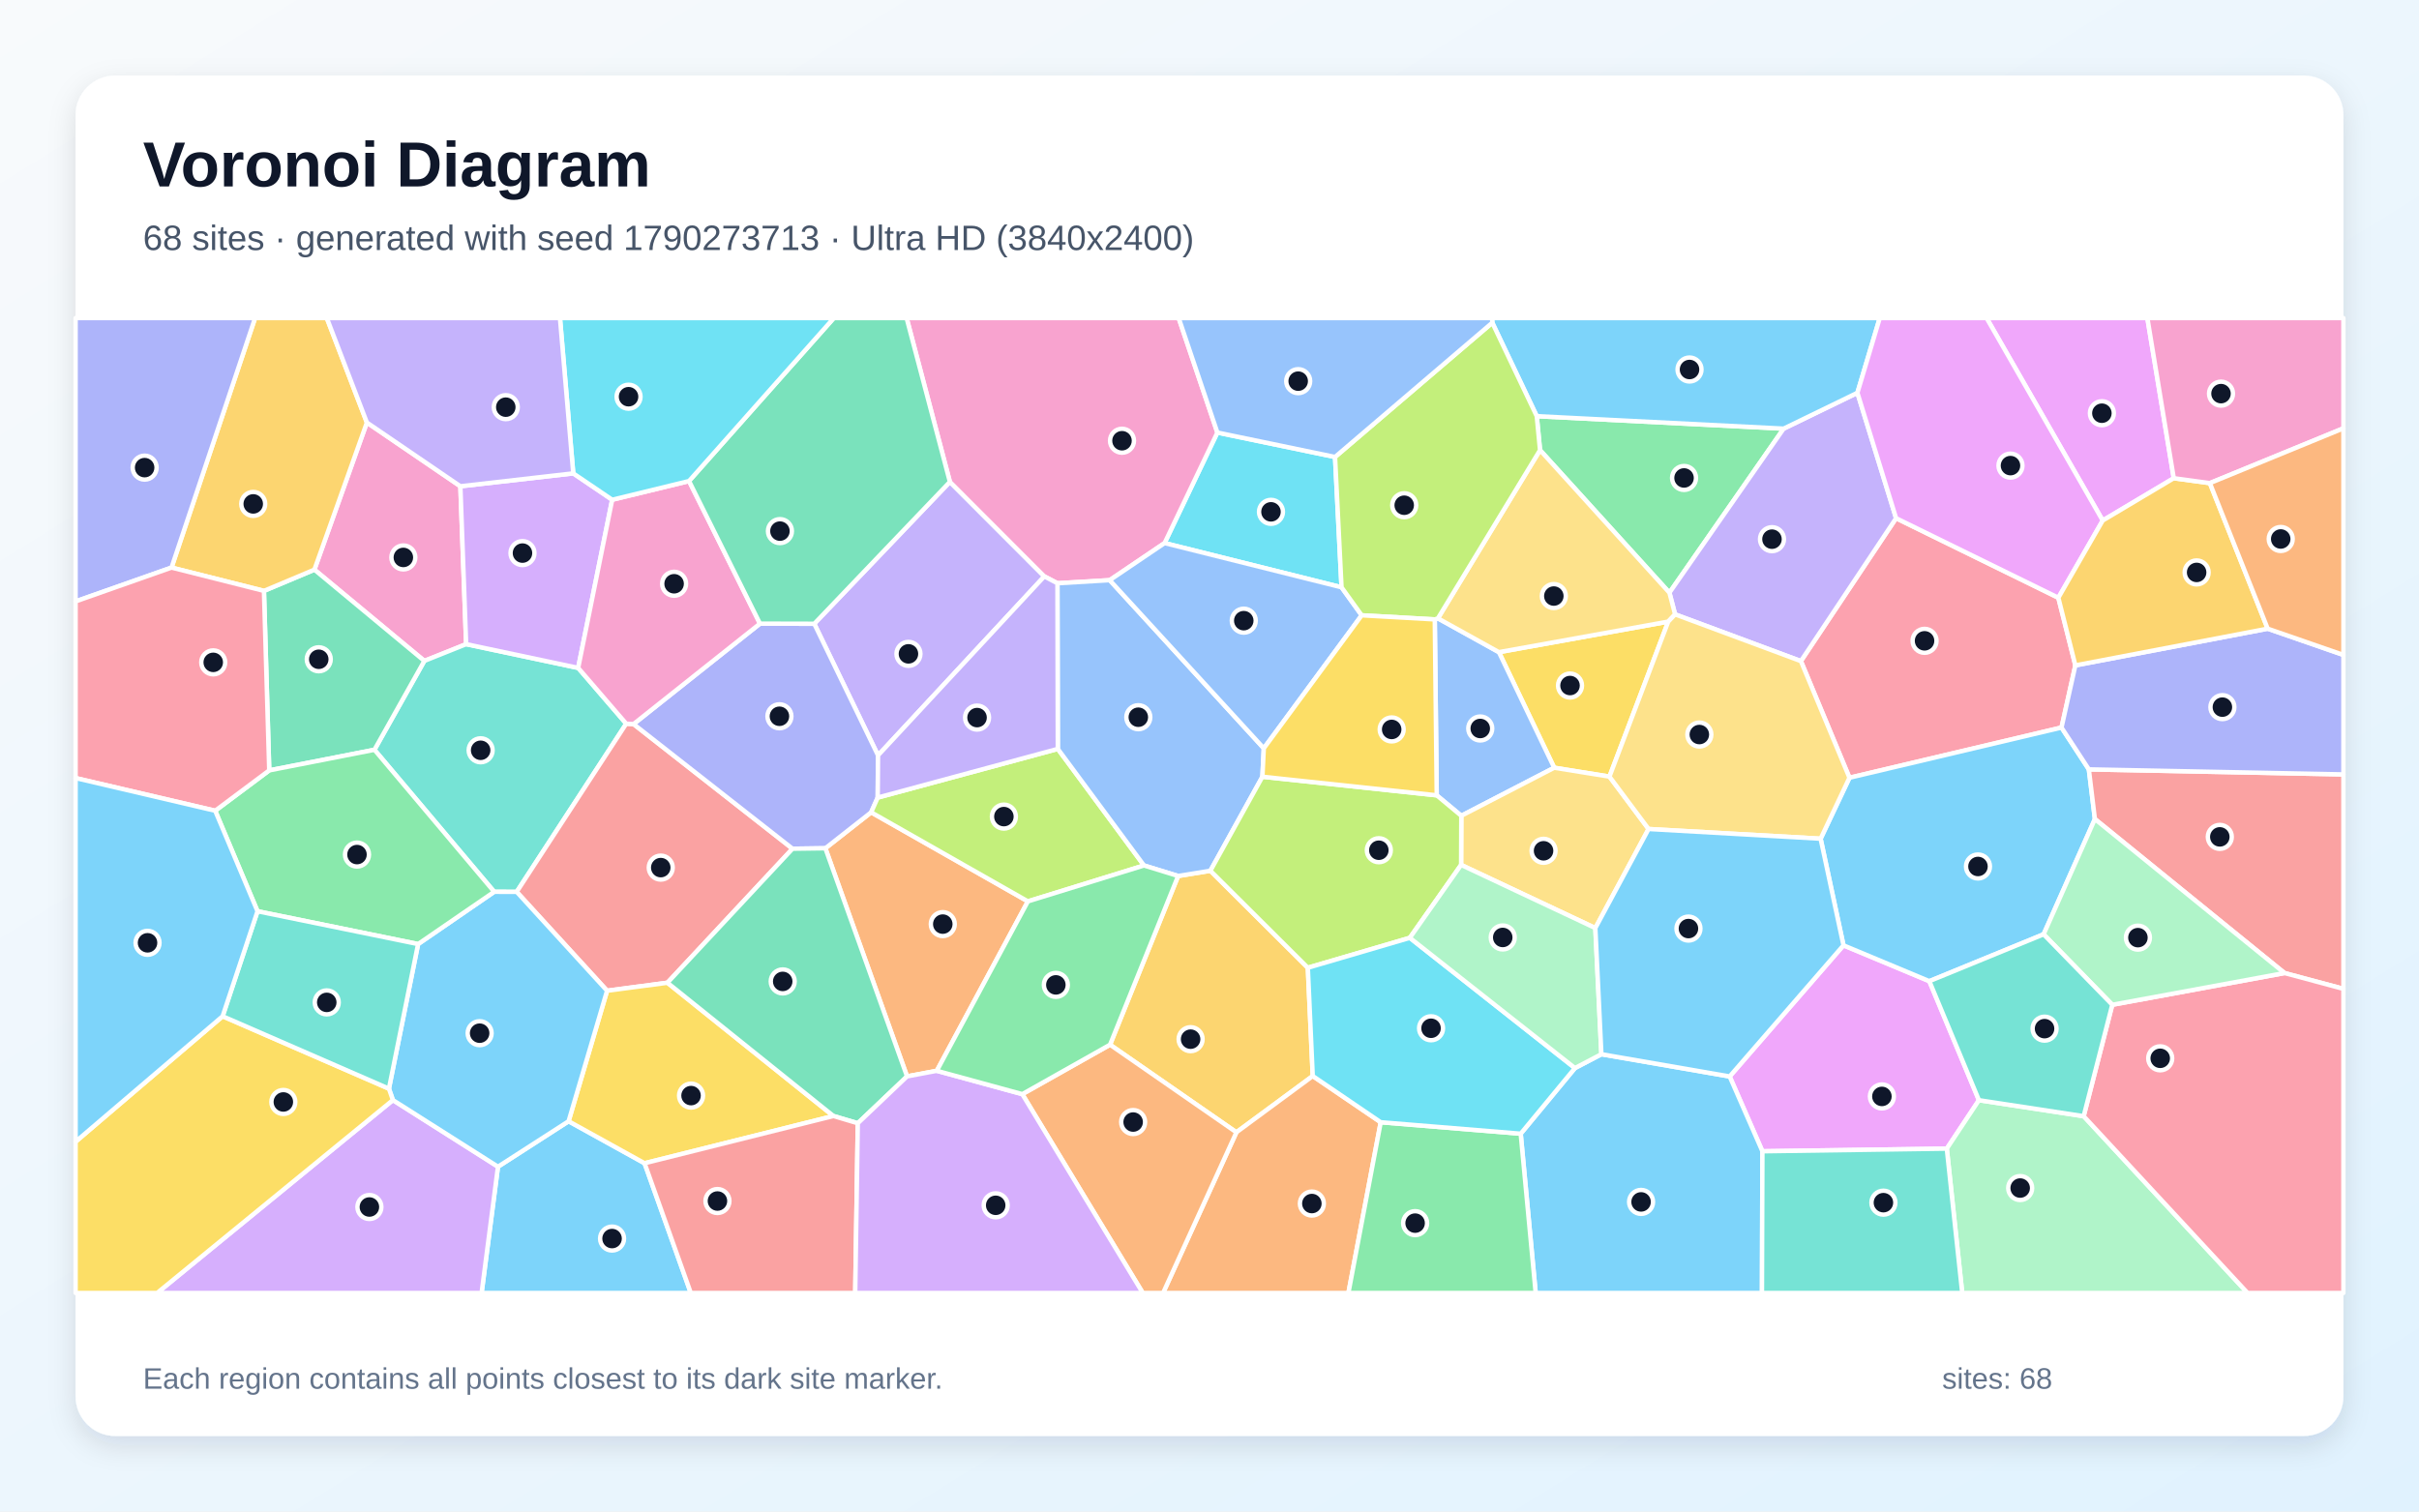
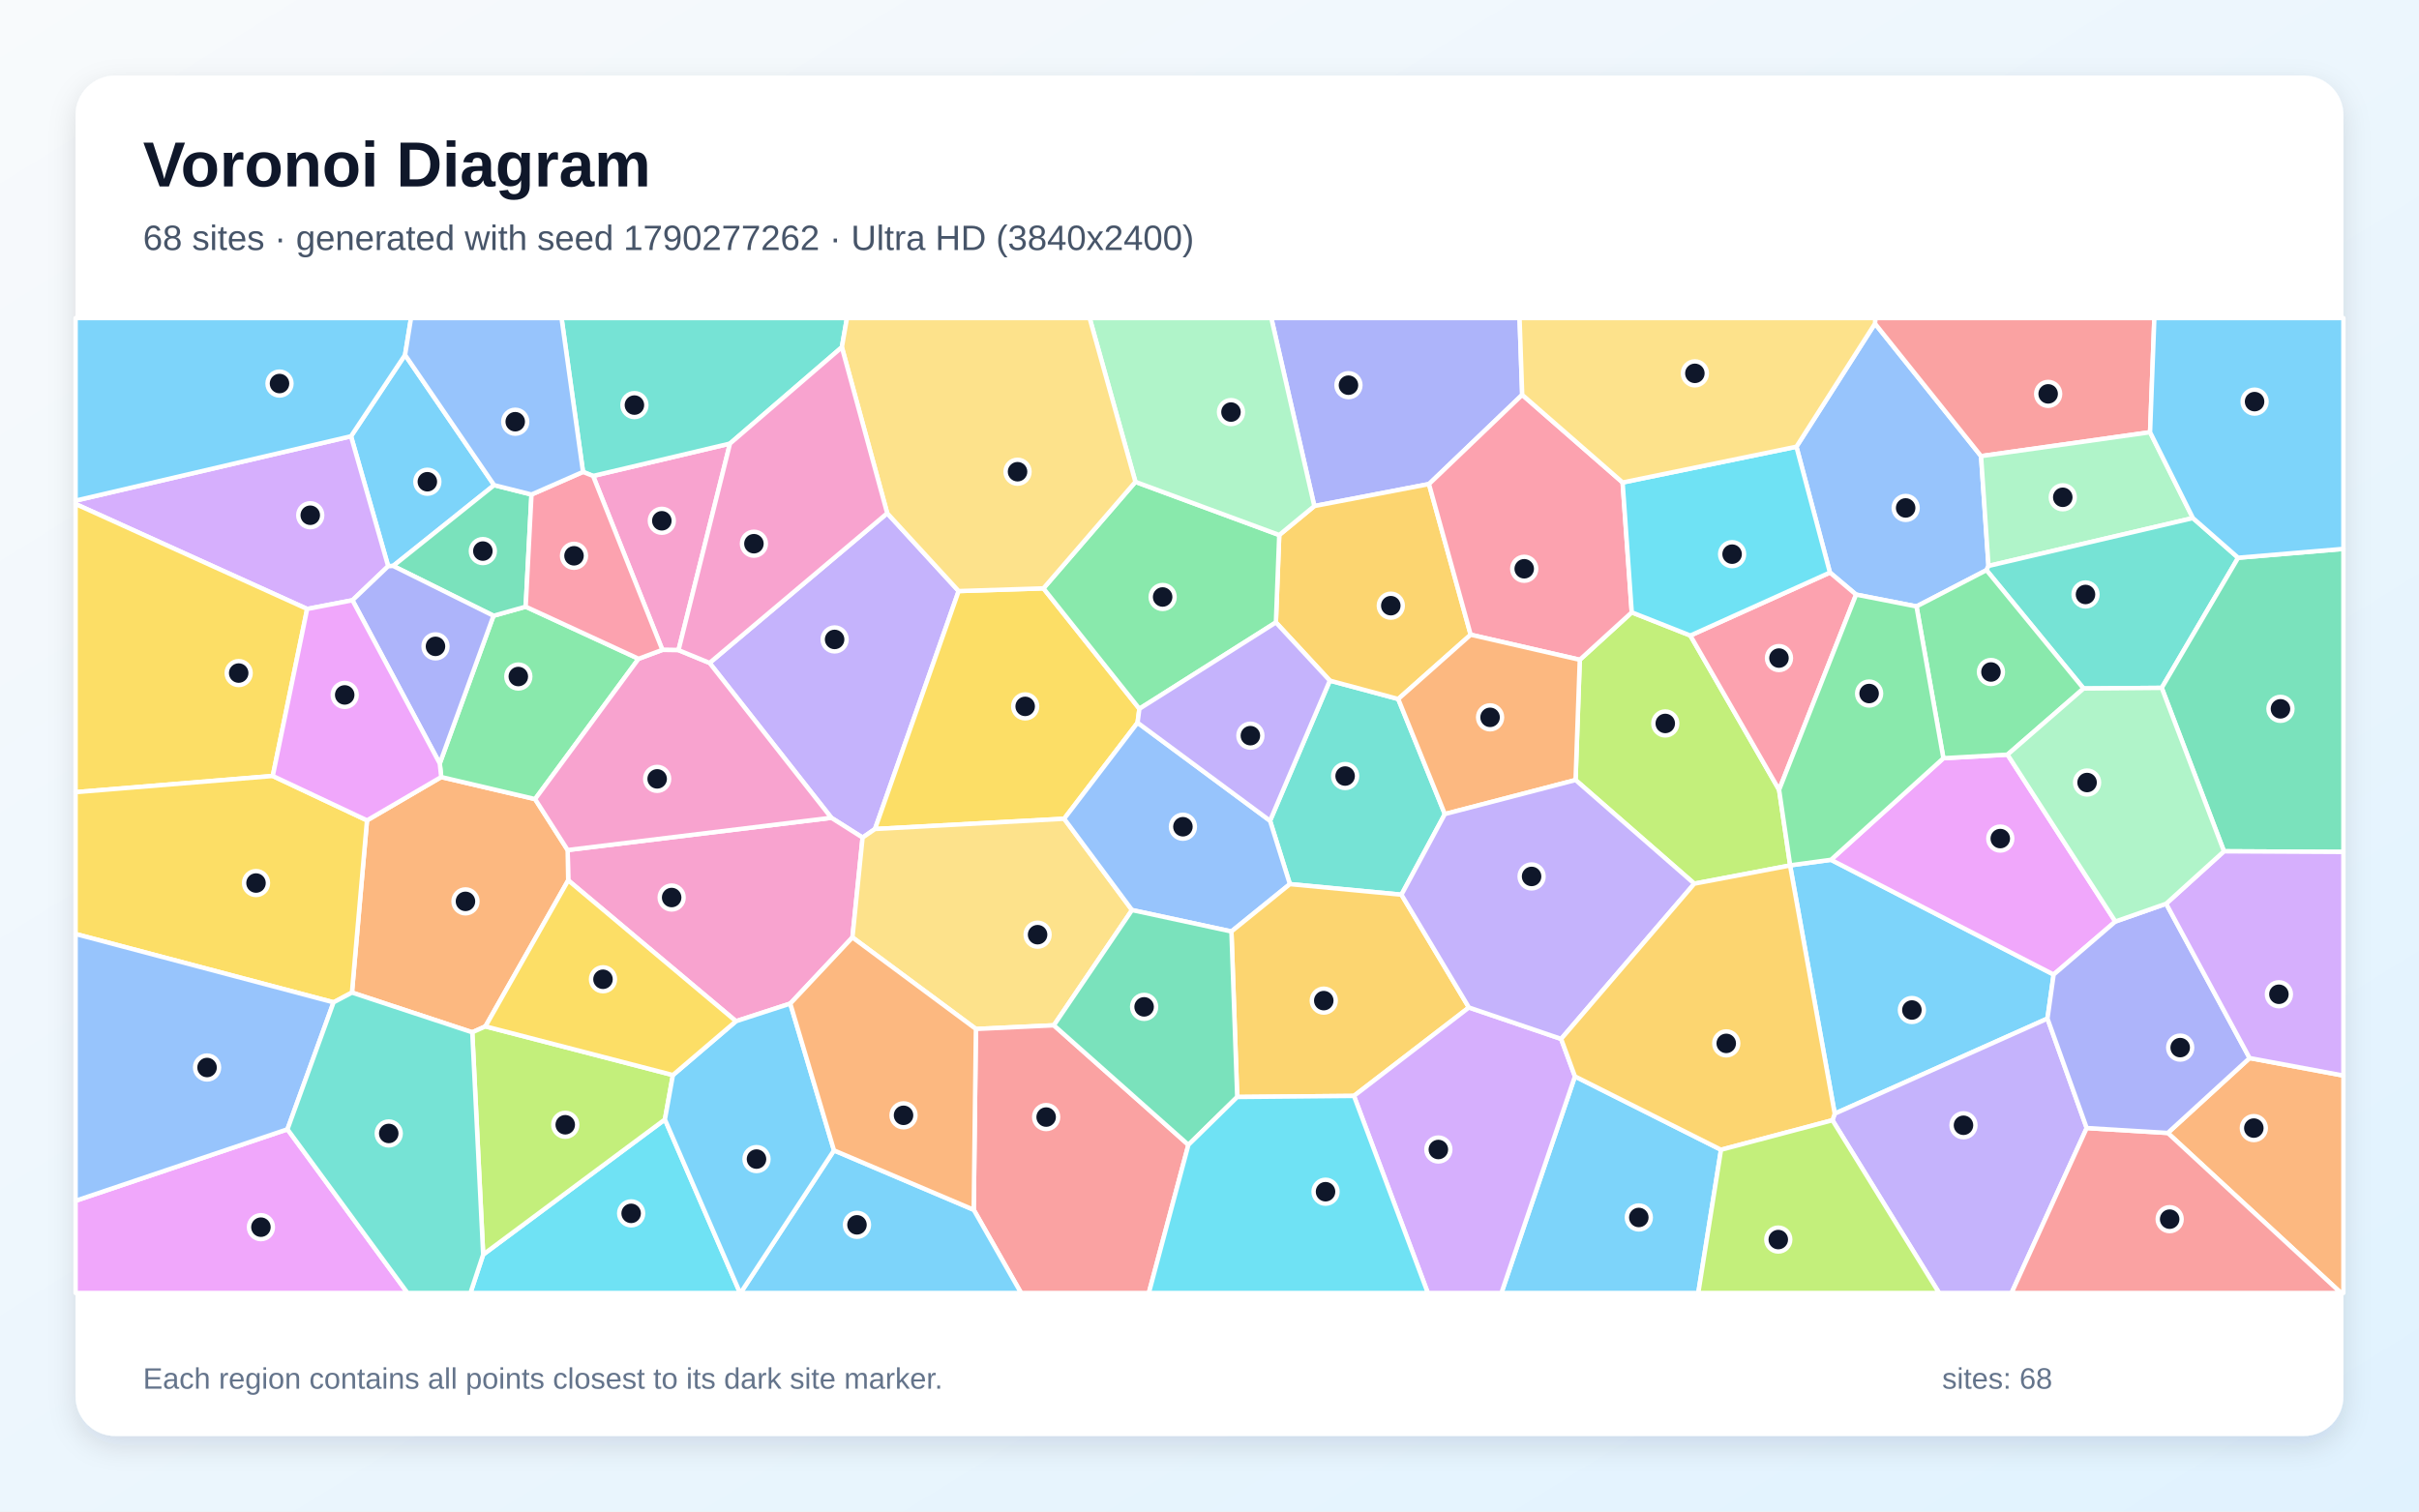
<svg xmlns="http://www.w3.org/2000/svg" width="3840" height="2400" viewBox="0 0 3840 2400" role="img" aria-labelledby="title description">
  <defs>
    <linearGradient id="background" x1="0" y1="0" x2="1" y2="1">
      <stop stop-color="#F8FAFC" />
      <stop offset="1" stop-color="#E0F2FE" />
    </linearGradient>
    <filter id="shadow" x="-5%" y="-5%" width="110%" height="110%">
      <feDropShadow dx="0" dy="15" stdDeviation="22" flood-color="#0F172A" flood-opacity=".12" />
    </filter>
  </defs>
  <rect width="3840" height="2400" fill="url(#background)" />
  <rect x="120" y="120" width="3600" height="2160" rx="63" fill="#FFFFFF" filter="url(#shadow)" />
  <g font-family="Arial, sans-serif">
    <text x="227" y="296" font-size="101" font-weight="700" fill="#0F172A">Voronoi Diagram</text>
-     <text x="227" y="397" font-size="56" fill="#475569">68 sites · generated with seed 1790273713 · Ultra HD (3840x2400)</text>
+     <text x="227" y="397" font-size="56" fill="#475569">68 sites · generated with seed 1790277262 · Ultra HD (3840x2400)</text>
  </g>
  <g stroke="#FFFFFF" stroke-width="7" stroke-linejoin="round">
-     <polygon points="790.5,1852.5 902.6,1780.3 1023.2,1847.0 1096.6,2053.0 764.5,2053.0" fill="#38BDF8" fill-opacity="0.65" />
-     <polygon points="1507.9,765.1 1657.8,915.2 1393.8,1199.4 1292.6,990.4" fill="#A78BFA" fill-opacity="0.65" />
-     <polygon points="730.8,772.1 740.0,1022.8 673.6,1049.4 499.1,904.5 582.4,670.9" fill="#F472B6" fill-opacity="0.65" />
-     <polygon points="1631.7,1431.2 1487.1,1700.2 1439.9,1709.1 1310.2,1346.9 1382.9,1289.8" fill="#FB923C" fill-opacity="0.65" />
-     <polygon points="2648.2,987.0 2554.9,1233.1 2467.2,1219.0 2379.4,1035.5" fill="#FACC15" fill-opacity="0.65" />
-     <polygon points="2439.5,660.8 2831.4,680.6 2650.1,941.1 2444.7,714.7" fill="#4ADE80" fill-opacity="0.65" />
-     <polygon points="784.5,1416.0 594.4,1190.5 673.6,1049.4 740.0,1022.8 917.8,1060.5 994.1,1149.1 820.2,1416.1" fill="#2DD4BF" fill-opacity="0.65" />
-     <polygon points="2319.7,1295.3 2280.7,1262.8 2277.6,983.5 2282.6,981.8 2379.4,1035.5 2467.2,1219.0" fill="#60A5FA" fill-opacity="0.65" />
-     <polygon points="2797.7,1828.0 2745.7,1709.2 2926.4,1501.0 3062.7,1557.9 3141.4,1746.9 3090.4,1823.8" fill="#E879F9" fill-opacity="0.65" />
-     <polygon points="419.0,938.2 499.1,904.5 673.6,1049.4 594.4,1190.5 427.4,1223.2" fill="#34D399" fill-opacity="0.65" />
-     <polygon points="1059.5,1560.4 963.7,1573.1 820.2,1416.1 994.1,1149.1 1005.7,1149.7 1258.1,1347.6" fill="#F87171" fill-opacity="0.65" />
-     <polygon points="1258.1,1347.6 1005.7,1149.7 1206.4,990.2 1292.6,990.4 1393.8,1199.4 1393.3,1266.4 1382.9,1289.8 1310.2,1346.9" fill="#818CF8" fill-opacity="0.65" />
-     <polygon points="1762.1,1658.8 1870.2,1390.9 1921.4,1382.6 2076.1,1536.6 2083.9,1708.5 1962.7,1797.9" fill="#FBBF24" fill-opacity="0.65" />
-     <polygon points="1679.2,1189.1 1816.0,1374.2 1631.7,1431.2 1382.9,1289.8 1393.3,1266.4" fill="#A3E635" fill-opacity="0.65" />
-     <polygon points="623.7,1746.7 790.5,1852.5 764.5,2053.0 249.4,2053.0" fill="#C084FC" fill-opacity="0.65" />
-     <polygon points="3267.5,949.1 3294.5,1056.5 3272.5,1155.2 2935.9,1234.9 2858.8,1049.7 3009.9,822.8" fill="#FB7185" fill-opacity="0.65" />
-     <polygon points="2119.3,725.6 2129.6,932.5 1848.7,862.3 1932.5,686.8" fill="#22D3EE" fill-opacity="0.65" />
-     <polygon points="3090.4,1823.8 3141.4,1746.9 3307.7,1772.3 3567.9,2053.0 3114.9,2053.0" fill="#86EFAC" fill-opacity="0.65" />
-     <polygon points="2532.5,1473.6 2319.4,1373.3 2319.7,1295.3 2467.2,1219.0 2554.9,1233.1 2617.0,1316.3" fill="#FCD34D" fill-opacity="0.65" />
-     <polygon points="2414.0,1800.1 2500.1,1695.9 2542.1,1673.9 2745.7,1709.2 2797.7,1828.0 2797.0,2053.0 2437.8,2053.0" fill="#38BDF8" fill-opacity="0.65" />
-     <polygon points="3315.9,1221.6 3325.5,1300.5 3244.1,1483.5 3062.7,1557.9 2926.4,1501.0 2890.1,1331.7 2935.9,1234.9 3272.5,1155.2" fill="#38BDF8" fill-opacity="0.65" />
-     <polygon points="2948.5,623.7 3009.9,822.8 2858.8,1049.7 2659.1,975.5 2650.1,941.1 2831.4,680.6" fill="#A78BFA" fill-opacity="0.65" />
-     <polygon points="1932.5,686.8 1848.7,862.3 1761.6,921.2 1678.6,926.1 1657.8,915.2 1507.9,765.1 1439.2,505.0 1871.1,505.0" fill="#F472B6" fill-opacity="0.65" />
-     <polygon points="1962.7,1797.9 2083.9,1708.5 2191.8,1781.9 2140.5,2053.0 1846.3,2053.0" fill="#FB923C" fill-opacity="0.65" />
-     <polygon points="1023.2,1847.0 902.6,1780.3 963.7,1573.1 1059.5,1560.4 1323.0,1772.0" fill="#FACC15" fill-opacity="0.65" />
-     <polygon points="2191.8,1781.9 2414.0,1800.1 2437.8,2053.0 2140.5,2053.0" fill="#4ADE80" fill-opacity="0.65" />
-     <polygon points="2797.7,1828.0 3090.4,1823.8 3114.9,2053.0 2797.0,2053.0" fill="#2DD4BF" fill-opacity="0.65" />
-     <polygon points="1678.6,926.1 1761.6,921.2 2006.2,1188.2 2004.0,1233.3 1921.4,1382.6 1870.2,1390.9 1816.0,1374.2 1679.2,1189.1" fill="#60A5FA" fill-opacity="0.65" />
-     <polygon points="3450.7,759.3 3337.9,826.5 3153.6,505.0 3408.8,505.0" fill="#E879F9" fill-opacity="0.65" />
-     <polygon points="1361.7,1783.5 1323.0,1772.0 1059.5,1560.4 1258.1,1347.6 1310.2,1346.9 1439.9,1709.1" fill="#34D399" fill-opacity="0.65" />
-     <polygon points="3626.5,1545.0 3325.5,1300.5 3315.9,1221.6 3720.0,1229.6 3720.0,1570.1" fill="#F87171" fill-opacity="0.65" />
-     <polygon points="3315.9,1221.6 3272.5,1155.2 3294.5,1056.5 3599.8,998.2 3720.0,1039.9 3720.0,1229.6" fill="#818CF8" fill-opacity="0.65" />
-     <polygon points="582.4,670.9 499.1,904.5 419.0,938.2 272.3,901.2 404.9,505.0 518.8,505.0" fill="#FBBF24" fill-opacity="0.65" />
-     <polygon points="2319.4,1373.3 2238.0,1489.1 2076.1,1536.6 1921.4,1382.6 2004.0,1233.3 2280.7,1262.8 2319.7,1295.3" fill="#A3E635" fill-opacity="0.65" />
-     <polygon points="910.0,751.6 971.8,793.5 917.8,1060.5 740.0,1022.8 730.8,772.1" fill="#C084FC" fill-opacity="0.65" />
-     <polygon points="3307.7,1772.3 3353.1,1595.4 3626.5,1545.0 3720.0,1570.1 3720.0,2053.0 3567.9,2053.0" fill="#FB7185" fill-opacity="0.65" />
-     <polygon points="2191.8,1781.9 2083.9,1708.5 2076.1,1536.6 2238.0,1489.1 2500.1,1695.9 2414.0,1800.1" fill="#22D3EE" fill-opacity="0.65" />
-     <polygon points="3353.1,1595.4 3244.1,1483.5 3325.5,1300.5 3626.5,1545.0" fill="#86EFAC" fill-opacity="0.65" />
-     <polygon points="2444.7,714.7 2650.1,941.1 2659.1,975.5 2648.2,987.0 2379.4,1035.5 2282.6,981.8" fill="#FCD34D" fill-opacity="0.65" />
-     <polygon points="623.7,1746.7 617.4,1728.6 663.7,1499.0 784.5,1416.0 820.2,1416.1 963.7,1573.1 902.6,1780.3 790.5,1852.5" fill="#38BDF8" fill-opacity="0.65" />
-     <polygon points="2948.5,623.7 2831.4,680.6 2439.5,660.8 2368.9,512.4 2368.7,505.0 2984.0,505.0" fill="#38BDF8" fill-opacity="0.65" />
-     <polygon points="1678.6,926.1 1679.2,1189.1 1393.3,1266.4 1393.8,1199.4 1657.8,915.2" fill="#A78BFA" fill-opacity="0.65" />
-     <polygon points="1093.8,763.8 1206.4,990.2 1005.7,1149.7 994.1,1149.1 917.8,1060.5 971.8,793.5" fill="#F472B6" fill-opacity="0.65" />
-     <polygon points="1622.8,1737.3 1762.1,1658.8 1962.7,1797.9 1846.3,2053.0 1814.1,2053.0" fill="#FB923C" fill-opacity="0.65" />
-     <polygon points="120.0,1812.8 353.4,1613.6 617.4,1728.6 623.7,1746.7 249.4,2053.0 120.0,2053.0" fill="#FACC15" fill-opacity="0.65" />
-     <polygon points="663.7,1499.0 408.8,1446.9 341.6,1287.3 427.4,1223.2 594.4,1190.5 784.5,1416.0" fill="#4ADE80" fill-opacity="0.65" />
-     <polygon points="408.8,1446.9 663.7,1499.0 617.4,1728.6 353.4,1613.6" fill="#2DD4BF" fill-opacity="0.65" />
-     <polygon points="2006.2,1188.2 1761.6,921.2 1848.7,862.3 2129.6,932.5 2161.6,977.0" fill="#60A5FA" fill-opacity="0.65" />
-     <polygon points="3337.9,826.5 3267.5,949.1 3009.9,822.8 2948.5,623.7 2984.0,505.0 3153.6,505.0" fill="#E879F9" fill-opacity="0.65" />
-     <polygon points="1507.9,765.1 1292.6,990.4 1206.4,990.2 1093.8,763.8 1323.6,505.0 1439.2,505.0" fill="#34D399" fill-opacity="0.65" />
-     <polygon points="1023.2,1847.0 1323.0,1772.0 1361.7,1783.5 1357.6,2053.0 1096.6,2053.0" fill="#F87171" fill-opacity="0.65" />
-     <polygon points="272.3,901.2 120.0,954.9 120.0,505.0 404.9,505.0" fill="#818CF8" fill-opacity="0.65" />
-     <polygon points="3599.8,998.2 3294.5,1056.5 3267.5,949.1 3337.9,826.5 3450.7,759.3 3508.0,767.1" fill="#FBBF24" fill-opacity="0.65" />
-     <polygon points="2368.9,512.4 2439.5,660.8 2444.7,714.7 2282.6,981.8 2277.6,983.5 2161.6,977.0 2129.6,932.5 2119.3,725.6" fill="#A3E635" fill-opacity="0.65" />
-     <polygon points="1361.7,1783.5 1439.9,1709.1 1487.1,1700.2 1622.8,1737.3 1814.1,2053.0 1357.6,2053.0" fill="#C084FC" fill-opacity="0.65" />
-     <polygon points="272.3,901.2 419.0,938.2 427.4,1223.2 341.6,1287.3 120.0,1235.4 120.0,954.9" fill="#FB7185" fill-opacity="0.65" />
-     <polygon points="1093.8,763.8 971.8,793.5 910.0,751.6 888.9,505.0 1323.6,505.0" fill="#22D3EE" fill-opacity="0.65" />
-     <polygon points="2542.1,1673.9 2500.1,1695.9 2238.0,1489.1 2319.4,1373.3 2532.5,1473.6" fill="#86EFAC" fill-opacity="0.65" />
-     <polygon points="2659.1,975.5 2858.8,1049.7 2935.9,1234.9 2890.1,1331.7 2617.0,1316.3 2554.9,1233.1 2648.2,987.0" fill="#FCD34D" fill-opacity="0.65" />
-     <polygon points="341.6,1287.3 408.8,1446.9 353.4,1613.6 120.0,1812.8 120.0,1235.4" fill="#38BDF8" fill-opacity="0.65" />
-     <polygon points="2542.1,1673.9 2532.5,1473.6 2617.0,1316.3 2890.1,1331.7 2926.4,1501.0 2745.7,1709.2" fill="#38BDF8" fill-opacity="0.65" />
-     <polygon points="910.0,751.6 730.8,772.1 582.4,670.9 518.8,505.0 888.9,505.0" fill="#A78BFA" fill-opacity="0.65" />
-     <polygon points="3508.0,767.1 3450.7,759.3 3408.8,505.0 3720.0,505.0 3720.0,680.1" fill="#F472B6" fill-opacity="0.65" />
-     <polygon points="3599.8,998.2 3508.0,767.1 3720.0,680.1 3720.0,1039.9" fill="#FB923C" fill-opacity="0.65" />
-     <polygon points="2004.0,1233.3 2006.2,1188.2 2161.6,977.0 2277.6,983.5 2280.7,1262.8" fill="#FACC15" fill-opacity="0.65" />
-     <polygon points="1622.8,1737.3 1487.1,1700.2 1631.7,1431.2 1816.0,1374.2 1870.2,1390.9 1762.1,1658.8" fill="#4ADE80" fill-opacity="0.65" />
-     <polygon points="3353.1,1595.4 3307.7,1772.3 3141.4,1746.9 3062.7,1557.9 3244.1,1483.5" fill="#2DD4BF" fill-opacity="0.65" />
-     <polygon points="2368.9,512.4 2119.3,725.6 1932.5,686.8 1871.1,505.0 2368.7,505.0" fill="#60A5FA" fill-opacity="0.65" />
+     <polygon points="784.4,770.3 624.1,898.6 616.2,899.0 557.2,692.7 643.0,563.5" fill="#38BDF8" fill-opacity="0.65" />
+     <polygon points="1408.4,814.9 1521.8,938.5 1389.0,1316.3 1369.3,1329.9 1319.7,1298.5 1126.4,1052.6" fill="#A78BFA" fill-opacity="0.65" />
+     <polygon points="1353.2,1488.4 1254.5,1593.5 1168.3,1621.5 902.0,1397.8 901.1,1349.7 1319.7,1298.5 1369.3,1329.9" fill="#F472B6" fill-opacity="0.65" />
+     <polygon points="770.6,1629.7 749.7,1639.1 558.7,1576.0 582.6,1302.6 700.4,1233.8 849.4,1268.8 901.1,1349.7 902.0,1397.8" fill="#FB923C" fill-opacity="0.65" />
+     <polygon points="1656.4,934.2 1808.7,1125.4 1805.8,1147.5 1689.3,1300.0 1389.0,1316.3 1521.8,938.5" fill="#FACC15" fill-opacity="0.65" />
+     <polygon points="1013.7,1046.0 849.4,1268.8 700.4,1233.8 698.1,1212.3 783.4,977.7 834.5,963.3" fill="#4ADE80" fill-opacity="0.65" />
+     <polygon points="2293.6,1292.6 2224.7,1420.6 2047.6,1403.8 2016.1,1303.2 2111.0,1080.7 2219.6,1109.9" fill="#2DD4BF" fill-opacity="0.65" />
+     <polygon points="3156.6,898.6 3153.4,905.3 3042.3,962.9 2946.4,944.1 2904.9,909.1 2851.7,709.3 2976.4,513.8 3144.8,724.2" fill="#60A5FA" fill-opacity="0.65" />
+     <polygon points="120.0,1906.6 456.3,1793.1 646.9,2053.0 120.0,2053.0" fill="#E879F9" fill-opacity="0.65" />
+     <polygon points="843.7,785.2 834.5,963.3 783.4,977.7 624.1,898.6 784.4,770.3" fill="#34D399" fill-opacity="0.65" />
+     <polygon points="3413.1,686.3 3144.8,724.2 2976.4,513.8 2976.9,505.0 3419.9,505.0" fill="#F87171" fill-opacity="0.65" />
+     <polygon points="2416.4,626.9 2268.4,768.6 2086.4,803.5 2018.1,505.0 2412.2,505.0" fill="#818CF8" fill-opacity="0.65" />
+     <polygon points="2025.4,988.3 2030.7,849.5 2086.4,803.5 2268.4,768.6 2334.6,1007.8 2219.6,1109.9 2111.0,1080.7" fill="#FBBF24" fill-opacity="0.65" />
+     <polygon points="2683.3,1009.1 2824.2,1254.1 2841.8,1374.0 2841.6,1374.2 2689.6,1403.1 2501.1,1238.5 2507.8,1047.6 2590.3,972.3" fill="#A3E635" fill-opacity="0.65" />
+     <polygon points="559.5,953.1 487.6,966.9 120.0,800.3 120.0,794.9 557.2,692.7 616.2,899.0" fill="#C084FC" fill-opacity="0.65" />
+     <polygon points="2575.8,766.1 2590.3,972.3 2507.8,1047.6 2334.6,1007.8 2268.4,768.6 2416.4,626.9" fill="#FB7185" fill-opacity="0.65" />
+     <polygon points="767.0,1992.0 1055.5,1777.5 1174.8,2053.0 746.8,2053.0" fill="#22D3EE" fill-opacity="0.65" />
+     <polygon points="3481.1,822.6 3156.6,898.6 3144.8,724.2 3413.1,686.3" fill="#86EFAC" fill-opacity="0.65" />
+     <polygon points="1672.9,1628.0 1549.2,1633.8 1353.2,1488.4 1369.3,1329.9 1389.0,1316.3 1689.3,1300.0 1797.0,1445.0" fill="#FCD34D" fill-opacity="0.65" />
+     <polygon points="2906.6,1365.2 3260.0,1547.4 3250.2,1617.3 2912.5,1768.3 2841.6,1374.2 2841.8,1374.0" fill="#38BDF8" fill-opacity="0.65" />
+     <polygon points="2500.1,1709.1 2732.0,1825.6 2695.9,2053.0 2383.4,2053.0" fill="#38BDF8" fill-opacity="0.65" />
+     <polygon points="2908.9,1778.7 2912.5,1768.3 3250.2,1617.3 3312.5,1791.1 3193.2,2053.0 3078.2,2053.0" fill="#A78BFA" fill-opacity="0.65" />
+     <polygon points="941.5,755.7 1158.8,704.3 1077.1,1032.3 1051.5,1031.9" fill="#F472B6" fill-opacity="0.65" />
+     <polygon points="2507.8,1047.6 2501.1,1238.5 2293.6,1292.6 2219.6,1109.9 2334.6,1007.8" fill="#FB923C" fill-opacity="0.65" />
+     <polygon points="487.6,966.9 433.0,1232.1 120.0,1257.8 120.0,800.3" fill="#FACC15" fill-opacity="0.65" />
+     <polygon points="1802.4,765.1 2030.7,849.5 2025.4,988.3 1808.7,1125.4 1656.4,934.2" fill="#4ADE80" fill-opacity="0.65" />
+     <polygon points="3552.9,885.6 3431.6,1092.2 3307.5,1093.2 3153.4,905.3 3156.6,898.6 3481.1,822.6" fill="#2DD4BF" fill-opacity="0.65" />
+     <polygon points="1954.8,1479.0 1797.0,1445.0 1689.3,1300.0 1805.8,1147.5 2016.1,1303.2 2047.6,1403.8" fill="#60A5FA" fill-opacity="0.65" />
+     <polygon points="3085.0,1203.9 3186.8,1198.2 3358.0,1463.2 3260.0,1547.4 2906.6,1365.2" fill="#E879F9" fill-opacity="0.65" />
+     <polygon points="3530.4,1351.7 3431.6,1092.2 3552.9,885.6 3720.0,871.5 3720.0,1352.7" fill="#34D399" fill-opacity="0.65" />
+     <polygon points="1545.7,1920.9 1549.2,1633.8 1672.9,1628.0 1886.5,1817.8 1823.7,2053.0 1620.9,2053.0" fill="#F87171" fill-opacity="0.65" />
+     <polygon points="783.4,977.7 698.1,1212.3 559.5,953.1 616.2,899.0 624.1,898.6" fill="#818CF8" fill-opacity="0.65" />
+     <polygon points="2331.8,1599.7 2149.3,1740.1 1964.0,1741.8 1954.8,1479.0 2047.6,1403.8 2224.7,1420.6" fill="#FBBF24" fill-opacity="0.65" />
+     <polygon points="1068.2,1707.0 1055.5,1777.5 767.0,1992.0 749.7,1639.1 770.6,1629.7" fill="#A3E635" fill-opacity="0.65" />
+     <polygon points="2149.3,1740.1 2331.8,1599.7 2478.2,1649.6 2500.1,1709.1 2383.4,2053.0 2266.6,2053.0" fill="#C084FC" fill-opacity="0.65" />
+     <polygon points="2824.2,1254.1 2683.3,1009.1 2904.9,909.1 2946.4,944.1" fill="#FB7185" fill-opacity="0.65" />
+     <polygon points="2683.3,1009.1 2590.3,972.3 2575.8,766.1 2851.7,709.3 2904.9,909.1" fill="#22D3EE" fill-opacity="0.65" />
+     <polygon points="2086.4,803.5 2030.7,849.5 1802.4,765.1 1729.7,505.0 2018.1,505.0" fill="#86EFAC" fill-opacity="0.65" />
+     <polygon points="2976.4,513.8 2851.7,709.3 2575.8,766.1 2416.4,626.9 2412.2,505.0 2976.9,505.0" fill="#FCD34D" fill-opacity="0.65" />
+     <polygon points="1323.9,1826.6 1545.7,1920.9 1620.9,2053.0 1175.6,2053.0" fill="#38BDF8" fill-opacity="0.65" />
+     <polygon points="1055.5,1777.5 1068.2,1707.0 1168.3,1621.5 1254.5,1593.5 1323.9,1826.6 1175.6,2053.0 1174.8,2053.0" fill="#38BDF8" fill-opacity="0.65" />
+     <polygon points="2478.2,1649.6 2331.8,1599.7 2224.7,1420.6 2293.6,1292.6 2501.1,1238.5 2689.6,1403.1" fill="#A78BFA" fill-opacity="0.65" />
+     <polygon points="901.1,1349.7 849.4,1268.8 1013.7,1046.0 1051.5,1031.9 1077.1,1032.3 1126.4,1052.6 1319.7,1298.5" fill="#F472B6" fill-opacity="0.65" />
+     <polygon points="3441.2,1798.9 3571.1,1680.0 3720.0,1707.8 3720.0,2053.0 3716.2,2053.0" fill="#FB923C" fill-opacity="0.65" />
+     <polygon points="529.5,1591.5 120.0,1483.0 120.0,1257.8 433.0,1232.1 582.6,1302.6 558.7,1576.0" fill="#FACC15" fill-opacity="0.65" />
+     <polygon points="3307.5,1093.2 3186.8,1198.2 3085.0,1203.9 3042.3,962.9 3153.4,905.3" fill="#4ADE80" fill-opacity="0.65" />
+     <polygon points="1336.4,551.3 1158.8,704.3 941.5,755.7 925.5,749.3 891.4,505.0 1344.5,505.0" fill="#2DD4BF" fill-opacity="0.65" />
+     <polygon points="456.3,1793.1 120.0,1906.6 120.0,1483.0 529.5,1591.5" fill="#60A5FA" fill-opacity="0.65" />
+     <polygon points="433.0,1232.1 487.6,966.9 559.5,953.1 698.1,1212.3 700.4,1233.8 582.6,1302.6" fill="#E879F9" fill-opacity="0.65" />
+     <polygon points="1964.0,1741.8 1886.5,1817.8 1672.9,1628.0 1797.0,1445.0 1954.8,1479.0" fill="#34D399" fill-opacity="0.65" />
+     <polygon points="3312.5,1791.1 3441.2,1798.9 3716.2,2053.0 3193.2,2053.0" fill="#F87171" fill-opacity="0.65" />
+     <polygon points="3438.6,1434.9 3571.1,1680.0 3441.2,1798.9 3312.5,1791.1 3250.2,1617.3 3260.0,1547.4 3358.0,1463.2" fill="#818CF8" fill-opacity="0.65" />
+     <polygon points="2908.9,1778.7 2732.0,1825.6 2500.1,1709.1 2478.2,1649.6 2689.6,1403.1 2841.6,1374.2 2912.5,1768.3" fill="#FBBF24" fill-opacity="0.65" />
+     <polygon points="2732.0,1825.6 2908.9,1778.7 3078.2,2053.0 2695.9,2053.0" fill="#A3E635" fill-opacity="0.65" />
+     <polygon points="3571.1,1680.0 3438.6,1434.9 3530.4,1351.7 3720.0,1352.7 3720.0,1707.8" fill="#C084FC" fill-opacity="0.65" />
+     <polygon points="925.5,749.3 941.5,755.7 1051.5,1031.9 1013.7,1046.0 834.5,963.3 843.7,785.2" fill="#FB7185" fill-opacity="0.65" />
+     <polygon points="1886.5,1817.8 1964.0,1741.8 2149.3,1740.1 2266.6,2053.0 1823.7,2053.0" fill="#22D3EE" fill-opacity="0.65" />
+     <polygon points="3530.4,1351.7 3438.6,1434.9 3358.0,1463.2 3186.8,1198.2 3307.5,1093.2 3431.6,1092.2" fill="#86EFAC" fill-opacity="0.65" />
+     <polygon points="1802.4,765.1 1656.4,934.2 1521.8,938.5 1408.4,814.9 1336.4,551.3 1344.5,505.0 1729.7,505.0" fill="#FCD34D" fill-opacity="0.65" />
+     <polygon points="643.0,563.5 557.2,692.7 120.0,794.9 120.0,505.0 652.5,505.0" fill="#38BDF8" fill-opacity="0.65" />
+     <polygon points="3552.9,885.6 3481.1,822.6 3413.1,686.3 3419.9,505.0 3720.0,505.0 3720.0,871.5" fill="#38BDF8" fill-opacity="0.65" />
+     <polygon points="2025.4,988.3 2111.0,1080.7 2016.1,1303.2 1805.8,1147.5 1808.7,1125.4" fill="#A78BFA" fill-opacity="0.65" />
+     <polygon points="1408.4,814.9 1126.4,1052.6 1077.1,1032.3 1158.8,704.3 1336.4,551.3" fill="#F472B6" fill-opacity="0.65" />
+     <polygon points="1323.9,1826.6 1254.5,1593.5 1353.2,1488.4 1549.2,1633.8 1545.7,1920.9" fill="#FB923C" fill-opacity="0.65" />
+     <polygon points="1068.2,1707.0 770.6,1629.7 902.0,1397.8 1168.3,1621.5" fill="#FACC15" fill-opacity="0.65" />
+     <polygon points="3085.0,1203.9 2906.6,1365.2 2841.8,1374.0 2824.2,1254.1 2946.4,944.1 3042.3,962.9" fill="#4ADE80" fill-opacity="0.65" />
+     <polygon points="456.3,1793.1 529.5,1591.5 558.7,1576.0 749.7,1639.1 767.0,1992.0 746.8,2053.0 646.9,2053.0" fill="#2DD4BF" fill-opacity="0.65" />
+     <polygon points="925.5,749.3 843.7,785.2 784.4,770.3 643.0,563.5 652.5,505.0 891.4,505.0" fill="#60A5FA" fill-opacity="0.65" />
  </g>
  <g>
-     <circle cx="971.6" cy="1966.6" r="19" fill="#0F172A" stroke="#FFFFFF" stroke-width="7" />
-     <circle cx="1442.1" cy="1038.2" r="19" fill="#0F172A" stroke="#FFFFFF" stroke-width="7" />
-     <circle cx="640.3" cy="885.1" r="19" fill="#0F172A" stroke="#FFFFFF" stroke-width="7" />
-     <circle cx="1496.6" cy="1467.3" r="19" fill="#0F172A" stroke="#FFFFFF" stroke-width="7" />
-     <circle cx="2492.3" cy="1088.5" r="19" fill="#0F172A" stroke="#FFFFFF" stroke-width="7" />
-     <circle cx="2673.3" cy="758.9" r="19" fill="#0F172A" stroke="#FFFFFF" stroke-width="7" />
-     <circle cx="763.0" cy="1191.3" r="19" fill="#0F172A" stroke="#FFFFFF" stroke-width="7" />
-     <circle cx="2349.8" cy="1156.7" r="19" fill="#0F172A" stroke="#FFFFFF" stroke-width="7" />
-     <circle cx="2987.4" cy="1740.9" r="19" fill="#0F172A" stroke="#FFFFFF" stroke-width="7" />
-     <circle cx="506.0" cy="1046.8" r="19" fill="#0F172A" stroke="#FFFFFF" stroke-width="7" />
-     <circle cx="1048.9" cy="1377.6" r="19" fill="#0F172A" stroke="#FFFFFF" stroke-width="7" />
-     <circle cx="1237.3" cy="1137.3" r="19" fill="#0F172A" stroke="#FFFFFF" stroke-width="7" />
-     <circle cx="1890.0" cy="1650.0" r="19" fill="#0F172A" stroke="#FFFFFF" stroke-width="7" />
-     <circle cx="1593.6" cy="1296.6" r="19" fill="#0F172A" stroke="#FFFFFF" stroke-width="7" />
-     <circle cx="586.4" cy="1916.5" r="19" fill="#0F172A" stroke="#FFFFFF" stroke-width="7" />
-     <circle cx="3055.1" cy="1017.5" r="19" fill="#0F172A" stroke="#FFFFFF" stroke-width="7" />
-     <circle cx="2017.6" cy="812.7" r="19" fill="#0F172A" stroke="#FFFFFF" stroke-width="7" />
-     <circle cx="3206.9" cy="1886.4" r="19" fill="#0F172A" stroke="#FFFFFF" stroke-width="7" />
-     <circle cx="2450.3" cy="1350.9" r="19" fill="#0F172A" stroke="#FFFFFF" stroke-width="7" />
-     <circle cx="2605.1" cy="1908.4" r="19" fill="#0F172A" stroke="#FFFFFF" stroke-width="7" />
-     <circle cx="3139.9" cy="1375.8" r="19" fill="#0F172A" stroke="#FFFFFF" stroke-width="7" />
-     <circle cx="2812.9" cy="856.1" r="19" fill="#0F172A" stroke="#FFFFFF" stroke-width="7" />
-     <circle cx="1781.1" cy="699.8" r="19" fill="#0F172A" stroke="#FFFFFF" stroke-width="7" />
-     <circle cx="2082.5" cy="1911.0" r="19" fill="#0F172A" stroke="#FFFFFF" stroke-width="7" />
-     <circle cx="1097.0" cy="1739.6" r="19" fill="#0F172A" stroke="#FFFFFF" stroke-width="7" />
-     <circle cx="2246.4" cy="1942.1" r="19" fill="#0F172A" stroke="#FFFFFF" stroke-width="7" />
-     <circle cx="2989.8" cy="1909.6" r="19" fill="#0F172A" stroke="#FFFFFF" stroke-width="7" />
-     <circle cx="1807.0" cy="1138.8" r="19" fill="#0F172A" stroke="#FFFFFF" stroke-width="7" />
-     <circle cx="3336.6" cy="656.1" r="19" fill="#0F172A" stroke="#FFFFFF" stroke-width="7" />
-     <circle cx="1242.5" cy="1558.3" r="19" fill="#0F172A" stroke="#FFFFFF" stroke-width="7" />
-     <circle cx="3523.8" cy="1328.8" r="19" fill="#0F172A" stroke="#FFFFFF" stroke-width="7" />
-     <circle cx="3527.9" cy="1122.8" r="19" fill="#0F172A" stroke="#FFFFFF" stroke-width="7" />
-     <circle cx="402.0" cy="800.1" r="19" fill="#0F172A" stroke="#FFFFFF" stroke-width="7" />
-     <circle cx="2188.8" cy="1350.0" r="19" fill="#0F172A" stroke="#FFFFFF" stroke-width="7" />
-     <circle cx="829.4" cy="878.2" r="19" fill="#0F172A" stroke="#FFFFFF" stroke-width="7" />
-     <circle cx="3429.2" cy="1680.4" r="19" fill="#0F172A" stroke="#FFFFFF" stroke-width="7" />
-     <circle cx="2271.7" cy="1632.7" r="19" fill="#0F172A" stroke="#FFFFFF" stroke-width="7" />
-     <circle cx="3393.8" cy="1488.8" r="19" fill="#0F172A" stroke="#FFFFFF" stroke-width="7" />
-     <circle cx="2466.6" cy="946.4" r="19" fill="#0F172A" stroke="#FFFFFF" stroke-width="7" />
-     <circle cx="761.4" cy="1640.5" r="19" fill="#0F172A" stroke="#FFFFFF" stroke-width="7" />
-     <circle cx="2682.0" cy="586.7" r="19" fill="#0F172A" stroke="#FFFFFF" stroke-width="7" />
-     <circle cx="1551.0" cy="1139.4" r="19" fill="#0F172A" stroke="#FFFFFF" stroke-width="7" />
-     <circle cx="1070.1" cy="926.9" r="19" fill="#0F172A" stroke="#FFFFFF" stroke-width="7" />
-     <circle cx="1798.8" cy="1781.6" r="19" fill="#0F172A" stroke="#FFFFFF" stroke-width="7" />
-     <circle cx="449.8" cy="1749.7" r="19" fill="#0F172A" stroke="#FFFFFF" stroke-width="7" />
-     <circle cx="566.7" cy="1356.9" r="19" fill="#0F172A" stroke="#FFFFFF" stroke-width="7" />
-     <circle cx="518.7" cy="1591.6" r="19" fill="#0F172A" stroke="#FFFFFF" stroke-width="7" />
-     <circle cx="1974.4" cy="985.5" r="19" fill="#0F172A" stroke="#FFFFFF" stroke-width="7" />
-     <circle cx="3191.5" cy="739.3" r="19" fill="#0F172A" stroke="#FFFFFF" stroke-width="7" />
-     <circle cx="1238.1" cy="843.3" r="19" fill="#0F172A" stroke="#FFFFFF" stroke-width="7" />
-     <circle cx="1138.9" cy="1907.0" r="19" fill="#0F172A" stroke="#FFFFFF" stroke-width="7" />
-     <circle cx="229.6" cy="742.5" r="19" fill="#0F172A" stroke="#FFFFFF" stroke-width="7" />
-     <circle cx="3487.0" cy="908.9" r="19" fill="#0F172A" stroke="#FFFFFF" stroke-width="7" />
-     <circle cx="2229.1" cy="802.2" r="19" fill="#0F172A" stroke="#FFFFFF" stroke-width="7" />
-     <circle cx="1580.6" cy="1913.8" r="19" fill="#0F172A" stroke="#FFFFFF" stroke-width="7" />
-     <circle cx="338.5" cy="1051.7" r="19" fill="#0F172A" stroke="#FFFFFF" stroke-width="7" />
-     <circle cx="997.8" cy="629.9" r="19" fill="#0F172A" stroke="#FFFFFF" stroke-width="7" />
-     <circle cx="2385.5" cy="1488.5" r="19" fill="#0F172A" stroke="#FFFFFF" stroke-width="7" />
-     <circle cx="2697.6" cy="1166.3" r="19" fill="#0F172A" stroke="#FFFFFF" stroke-width="7" />
-     <circle cx="234.2" cy="1497.0" r="19" fill="#0F172A" stroke="#FFFFFF" stroke-width="7" />
-     <circle cx="2680.3" cy="1474.4" r="19" fill="#0F172A" stroke="#FFFFFF" stroke-width="7" />
-     <circle cx="802.9" cy="646.5" r="19" fill="#0F172A" stroke="#FFFFFF" stroke-width="7" />
-     <circle cx="3525.7" cy="625.0" r="19" fill="#0F172A" stroke="#FFFFFF" stroke-width="7" />
-     <circle cx="3620.5" cy="855.8" r="19" fill="#0F172A" stroke="#FFFFFF" stroke-width="7" />
-     <circle cx="2209.2" cy="1158.2" r="19" fill="#0F172A" stroke="#FFFFFF" stroke-width="7" />
-     <circle cx="1676.1" cy="1563.8" r="19" fill="#0F172A" stroke="#FFFFFF" stroke-width="7" />
-     <circle cx="3245.6" cy="1633.3" r="19" fill="#0F172A" stroke="#FFFFFF" stroke-width="7" />
-     <circle cx="2060.8" cy="605.2" r="19" fill="#0F172A" stroke="#FFFFFF" stroke-width="7" />
+     <circle cx="678.4" cy="764.9" r="19" fill="#0F172A" stroke="#FFFFFF" stroke-width="7" />
+     <circle cx="1324.9" cy="1015.3" r="19" fill="#0F172A" stroke="#FFFFFF" stroke-width="7" />
+     <circle cx="1066.2" cy="1425.1" r="19" fill="#0F172A" stroke="#FFFFFF" stroke-width="7" />
+     <circle cx="738.9" cy="1431.2" r="19" fill="#0F172A" stroke="#FFFFFF" stroke-width="7" />
+     <circle cx="1627.4" cy="1121.6" r="19" fill="#0F172A" stroke="#FFFFFF" stroke-width="7" />
+     <circle cx="822.8" cy="1074.2" r="19" fill="#0F172A" stroke="#FFFFFF" stroke-width="7" />
+     <circle cx="2135.3" cy="1232.2" r="19" fill="#0F172A" stroke="#FFFFFF" stroke-width="7" />
+     <circle cx="3025.1" cy="806.5" r="19" fill="#0F172A" stroke="#FFFFFF" stroke-width="7" />
+     <circle cx="414.2" cy="1948.5" r="19" fill="#0F172A" stroke="#FFFFFF" stroke-width="7" />
+     <circle cx="766.5" cy="875.0" r="19" fill="#0F172A" stroke="#FFFFFF" stroke-width="7" />
+     <circle cx="3251.3" cy="625.4" r="19" fill="#0F172A" stroke="#FFFFFF" stroke-width="7" />
+     <circle cx="2140.6" cy="611.6" r="19" fill="#0F172A" stroke="#FFFFFF" stroke-width="7" />
+     <circle cx="2207.8" cy="961.7" r="19" fill="#0F172A" stroke="#FFFFFF" stroke-width="7" />
+     <circle cx="2643.5" cy="1148.7" r="19" fill="#0F172A" stroke="#FFFFFF" stroke-width="7" />
+     <circle cx="492.5" cy="818.1" r="19" fill="#0F172A" stroke="#FFFFFF" stroke-width="7" />
+     <circle cx="2419.6" cy="903.1" r="19" fill="#0F172A" stroke="#FFFFFF" stroke-width="7" />
+     <circle cx="1001.9" cy="1926.6" r="19" fill="#0F172A" stroke="#FFFFFF" stroke-width="7" />
+     <circle cx="3274.5" cy="789.6" r="19" fill="#0F172A" stroke="#FFFFFF" stroke-width="7" />
+     <circle cx="1647.1" cy="1484.1" r="19" fill="#0F172A" stroke="#FFFFFF" stroke-width="7" />
+     <circle cx="3035.0" cy="1603.7" r="19" fill="#0F172A" stroke="#FFFFFF" stroke-width="7" />
+     <circle cx="2601.5" cy="1933.1" r="19" fill="#0F172A" stroke="#FFFFFF" stroke-width="7" />
+     <circle cx="3116.9" cy="1786.7" r="19" fill="#0F172A" stroke="#FFFFFF" stroke-width="7" />
+     <circle cx="1050.6" cy="826.9" r="19" fill="#0F172A" stroke="#FFFFFF" stroke-width="7" />
+     <circle cx="2365.4" cy="1139.0" r="19" fill="#0F172A" stroke="#FFFFFF" stroke-width="7" />
+     <circle cx="378.9" cy="1068.7" r="19" fill="#0F172A" stroke="#FFFFFF" stroke-width="7" />
+     <circle cx="1845.6" cy="947.9" r="19" fill="#0F172A" stroke="#FFFFFF" stroke-width="7" />
+     <circle cx="3310.6" cy="943.9" r="19" fill="#0F172A" stroke="#FFFFFF" stroke-width="7" />
+     <circle cx="1877.8" cy="1312.7" r="19" fill="#0F172A" stroke="#FFFFFF" stroke-width="7" />
+     <circle cx="3175.3" cy="1331.5" r="19" fill="#0F172A" stroke="#FFFFFF" stroke-width="7" />
+     <circle cx="3620.1" cy="1125.5" r="19" fill="#0F172A" stroke="#FFFFFF" stroke-width="7" />
+     <circle cx="1660.7" cy="1773.7" r="19" fill="#0F172A" stroke="#FFFFFF" stroke-width="7" />
+     <circle cx="691.3" cy="1026.3" r="19" fill="#0F172A" stroke="#FFFFFF" stroke-width="7" />
+     <circle cx="2101.4" cy="1588.8" r="19" fill="#0F172A" stroke="#FFFFFF" stroke-width="7" />
+     <circle cx="897.3" cy="1785.9" r="19" fill="#0F172A" stroke="#FFFFFF" stroke-width="7" />
+     <circle cx="2283.3" cy="1825.2" r="19" fill="#0F172A" stroke="#FFFFFF" stroke-width="7" />
+     <circle cx="2824.0" cy="1044.9" r="19" fill="#0F172A" stroke="#FFFFFF" stroke-width="7" />
+     <circle cx="2749.6" cy="879.9" r="19" fill="#0F172A" stroke="#FFFFFF" stroke-width="7" />
+     <circle cx="1954.1" cy="654.3" r="19" fill="#0F172A" stroke="#FFFFFF" stroke-width="7" />
+     <circle cx="2690.5" cy="592.8" r="19" fill="#0F172A" stroke="#FFFFFF" stroke-width="7" />
+     <circle cx="1360.4" cy="1944.8" r="19" fill="#0F172A" stroke="#FFFFFF" stroke-width="7" />
+     <circle cx="1200.9" cy="1840.4" r="19" fill="#0F172A" stroke="#FFFFFF" stroke-width="7" />
+     <circle cx="2431.3" cy="1391.6" r="19" fill="#0F172A" stroke="#FFFFFF" stroke-width="7" />
+     <circle cx="1043.2" cy="1236.7" r="19" fill="#0F172A" stroke="#FFFFFF" stroke-width="7" />
+     <circle cx="3577.8" cy="1791.2" r="19" fill="#0F172A" stroke="#FFFFFF" stroke-width="7" />
+     <circle cx="406.4" cy="1402.1" r="19" fill="#0F172A" stroke="#FFFFFF" stroke-width="7" />
+     <circle cx="3160.5" cy="1067.0" r="19" fill="#0F172A" stroke="#FFFFFF" stroke-width="7" />
+     <circle cx="1007.1" cy="643.2" r="19" fill="#0F172A" stroke="#FFFFFF" stroke-width="7" />
+     <circle cx="328.7" cy="1695.0" r="19" fill="#0F172A" stroke="#FFFFFF" stroke-width="7" />
+     <circle cx="547.2" cy="1103.4" r="19" fill="#0F172A" stroke="#FFFFFF" stroke-width="7" />
+     <circle cx="1816.2" cy="1598.7" r="19" fill="#0F172A" stroke="#FFFFFF" stroke-width="7" />
+     <circle cx="3444.2" cy="1935.8" r="19" fill="#0F172A" stroke="#FFFFFF" stroke-width="7" />
+     <circle cx="3460.9" cy="1663.4" r="19" fill="#0F172A" stroke="#FFFFFF" stroke-width="7" />
+     <circle cx="2740.3" cy="1656.7" r="19" fill="#0F172A" stroke="#FFFFFF" stroke-width="7" />
+     <circle cx="2822.9" cy="1968.2" r="19" fill="#0F172A" stroke="#FFFFFF" stroke-width="7" />
+     <circle cx="3617.6" cy="1578.7" r="19" fill="#0F172A" stroke="#FFFFFF" stroke-width="7" />
+     <circle cx="911.2" cy="882.5" r="19" fill="#0F172A" stroke="#FFFFFF" stroke-width="7" />
+     <circle cx="2104.2" cy="1892.2" r="19" fill="#0F172A" stroke="#FFFFFF" stroke-width="7" />
+     <circle cx="3313.1" cy="1242.5" r="19" fill="#0F172A" stroke="#FFFFFF" stroke-width="7" />
+     <circle cx="1615.3" cy="749.0" r="19" fill="#0F172A" stroke="#FFFFFF" stroke-width="7" />
+     <circle cx="443.7" cy="609.0" r="19" fill="#0F172A" stroke="#FFFFFF" stroke-width="7" />
+     <circle cx="3579.0" cy="637.7" r="19" fill="#0F172A" stroke="#FFFFFF" stroke-width="7" />
+     <circle cx="1984.9" cy="1168.1" r="19" fill="#0F172A" stroke="#FFFFFF" stroke-width="7" />
+     <circle cx="1196.8" cy="863.3" r="19" fill="#0F172A" stroke="#FFFFFF" stroke-width="7" />
+     <circle cx="1434.3" cy="1770.9" r="19" fill="#0F172A" stroke="#FFFFFF" stroke-width="7" />
+     <circle cx="957.2" cy="1554.9" r="19" fill="#0F172A" stroke="#FFFFFF" stroke-width="7" />
+     <circle cx="2967.1" cy="1101.2" r="19" fill="#0F172A" stroke="#FFFFFF" stroke-width="7" />
+     <circle cx="617.1" cy="1799.7" r="19" fill="#0F172A" stroke="#FFFFFF" stroke-width="7" />
+     <circle cx="817.9" cy="669.6" r="19" fill="#0F172A" stroke="#FFFFFF" stroke-width="7" />
  </g>
  <g font-family="Arial, sans-serif" font-size="47" fill="#64748B">
    <text x="227" y="2205">Each region contains all points closest to its dark site marker.</text>
    <text x="3083" y="2205">sites: 68</text>
  </g>
</svg>
